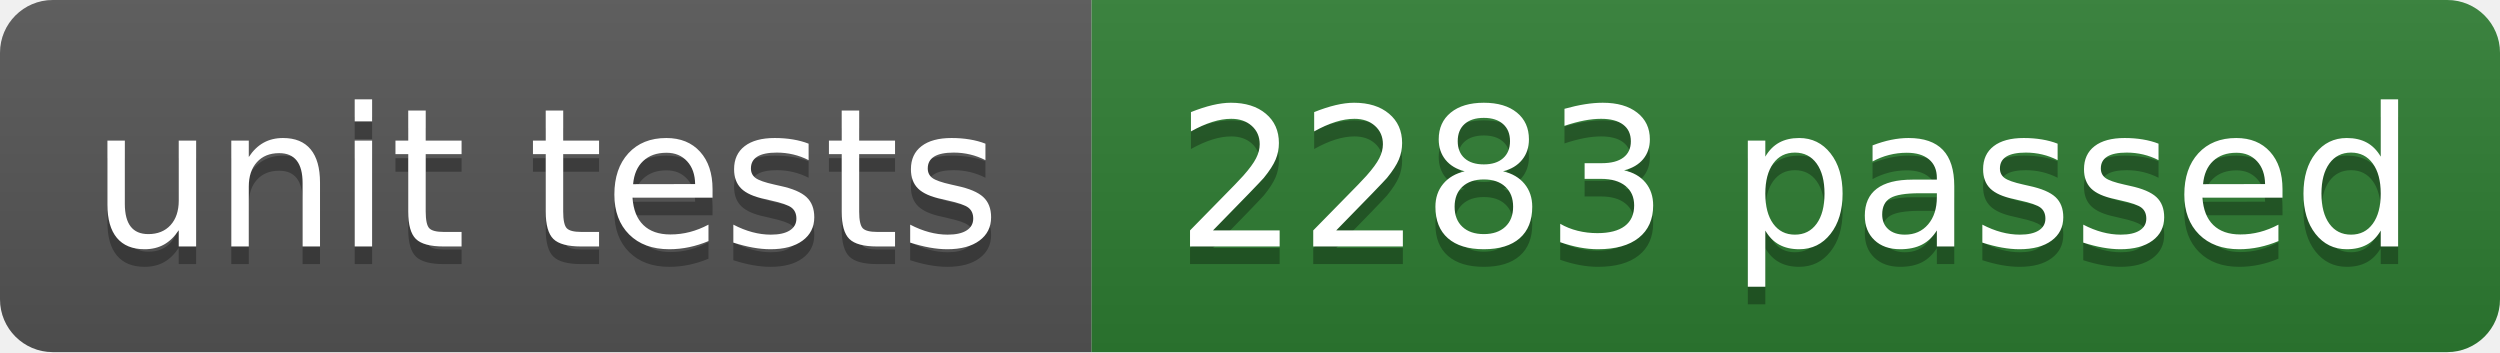
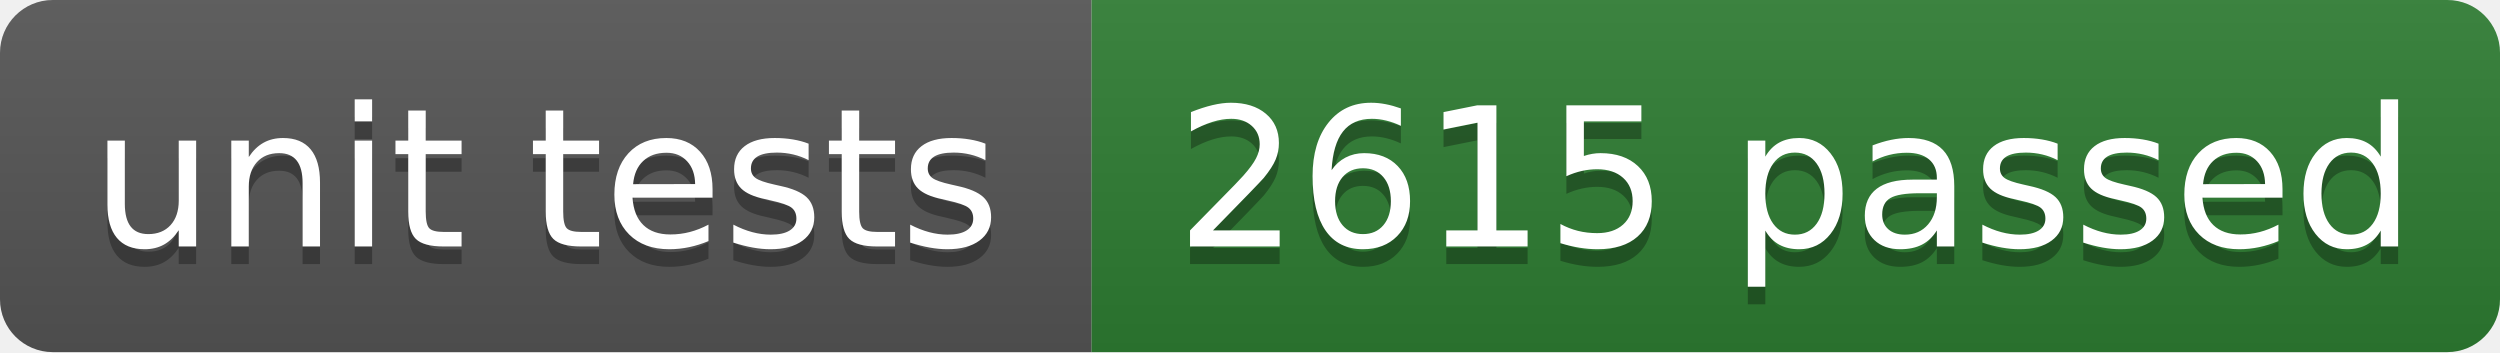
- <svg xmlns="http://www.w3.org/2000/svg" width="142" height="20" role="img" aria-label="unit tests: 2283 passed">
+ <svg xmlns="http://www.w3.org/2000/svg" width="142" height="20" role="img" aria-label="unit tests: 2615 passed">
  <linearGradient id="s" x2="0" y2="100%">
    <stop offset="0" stop-color="#bbb" stop-opacity=".1" />
    <stop offset="1" stop-opacity=".1" />
  </linearGradient>
  <clipPath id="r">
    <rect width="142" height="20" rx="3" fill="#fff" />
  </clipPath>
  <g clip-path="url(#r)">
    <rect width="62" height="20" fill="#555555" />
    <rect x="62" width="80" height="20" fill="#2e7d32" />
    <rect width="142" height="20" fill="url(#s)" />
  </g>
  <g fill="#fff" text-anchor="middle" font-family="Verdana,Geneva,DejaVu Sans,sans-serif" text-rendering="geometricPrecision" font-size="110">
    <text aria-hidden="true" x="310" y="150" fill="#010101" fill-opacity=".3" transform="scale(.1)" textLength="519">unit tests</text>
    <text x="310" y="140" transform="scale(.1)" fill="#fff" textLength="519">unit tests</text>
-     <text aria-hidden="true" x="1020" y="150" fill="#010101" fill-opacity=".3" transform="scale(.1)" textLength="701">2283 passed</text>
-     <text x="1020" y="140" transform="scale(.1)" fill="#fff" textLength="701">2283 passed</text>
+     <text aria-hidden="true" x="1020" y="150" fill="#010101" fill-opacity=".3" transform="scale(.1)" textLength="701">2615 passed</text>
+     <text x="1020" y="140" transform="scale(.1)" fill="#fff" textLength="701">2615 passed</text>
  </g>
</svg>
